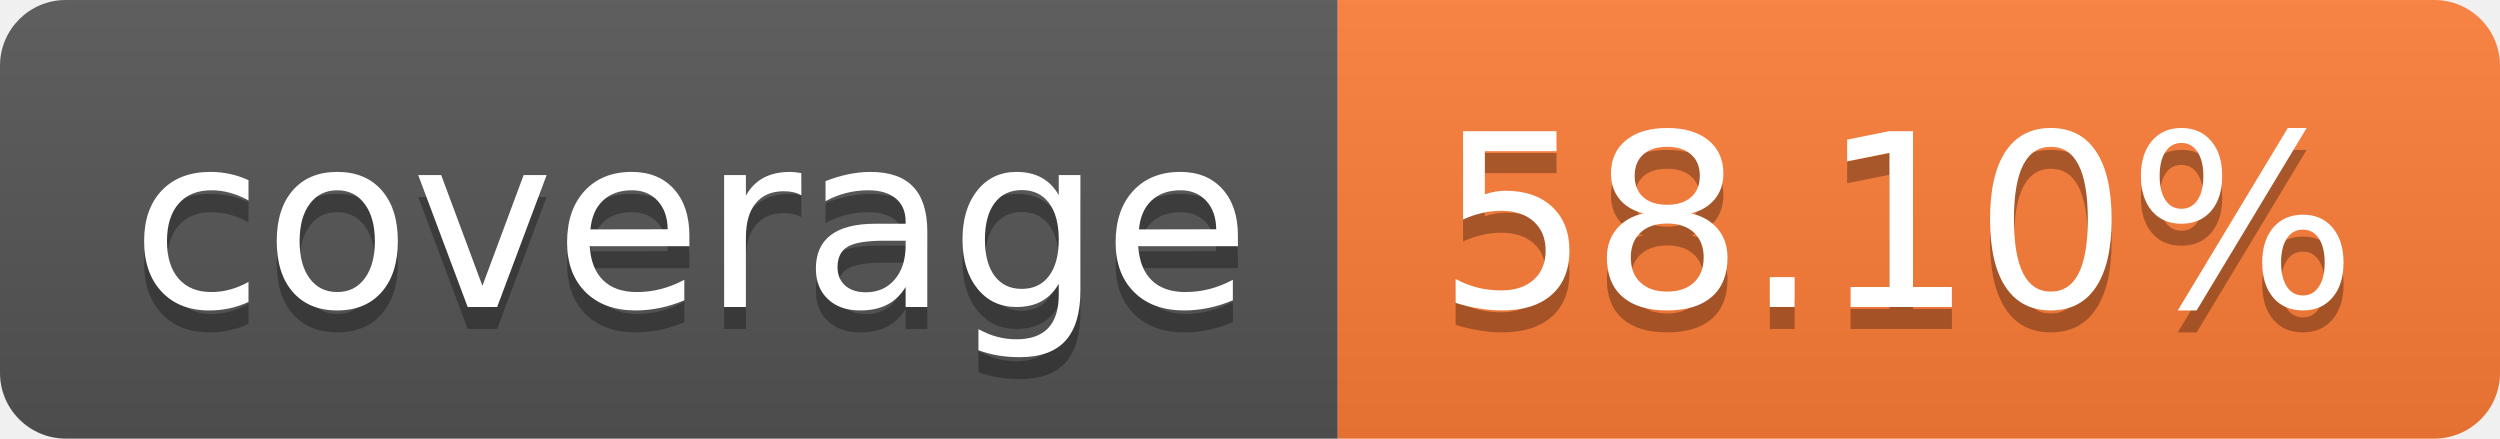
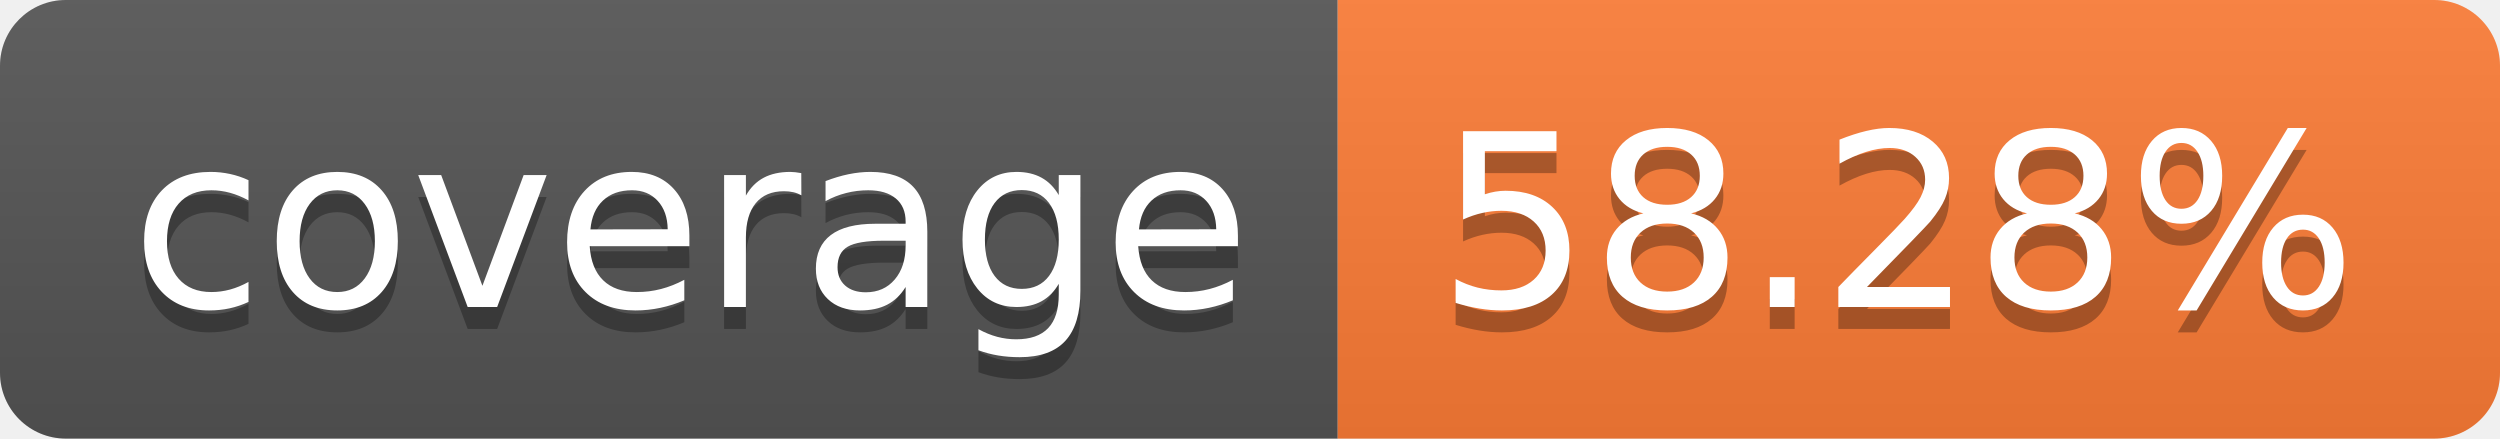
- <svg xmlns="http://www.w3.org/2000/svg" width="114" height="20" role="img" aria-label="coverage: 58.10%">
+ <svg xmlns="http://www.w3.org/2000/svg" width="114" height="20" role="img" aria-label="coverage: 58.28%">
  <linearGradient id="s" x2="0" y2="100%">
    <stop offset="0" stop-color="#bbb" stop-opacity=".1" />
    <stop offset="1" stop-opacity=".1" />
  </linearGradient>
  <clipPath id="r">
    <rect width="114" height="20" rx="3" fill="#fff" />
  </clipPath>
  <g clip-path="url(#r)">
    <rect width="61" height="20" fill="#555" />
    <rect x="61" width="53" height="20" fill="#fe7d37" />
    <rect width="114" height="20" fill="url(#s)" />
  </g>
  <g fill="#fff" text-anchor="middle" font-family="Verdana,Geneva,DejaVu Sans,sans-serif" text-rendering="geometricPrecision" font-size="110">
    <text aria-hidden="true" x="315" y="150" fill="#010101" fill-opacity=".3" transform="scale(.1)" textLength="510">coverage</text>
    <text x="315" y="140" transform="scale(.1)" fill="#fff" textLength="510">coverage</text>
-     <text aria-hidden="true" x="865" y="150" fill="#010101" fill-opacity=".3" transform="scale(.1)" textLength="430">58.10%</text>
-     <text x="865" y="140" transform="scale(.1)" fill="#fff" textLength="430">58.10%</text>
+     <text aria-hidden="true" x="865" y="150" fill="#010101" fill-opacity=".3" transform="scale(.1)" textLength="430">58.28%</text>
+     <text x="865" y="140" transform="scale(.1)" fill="#fff" textLength="430">58.28%</text>
  </g>
</svg>
